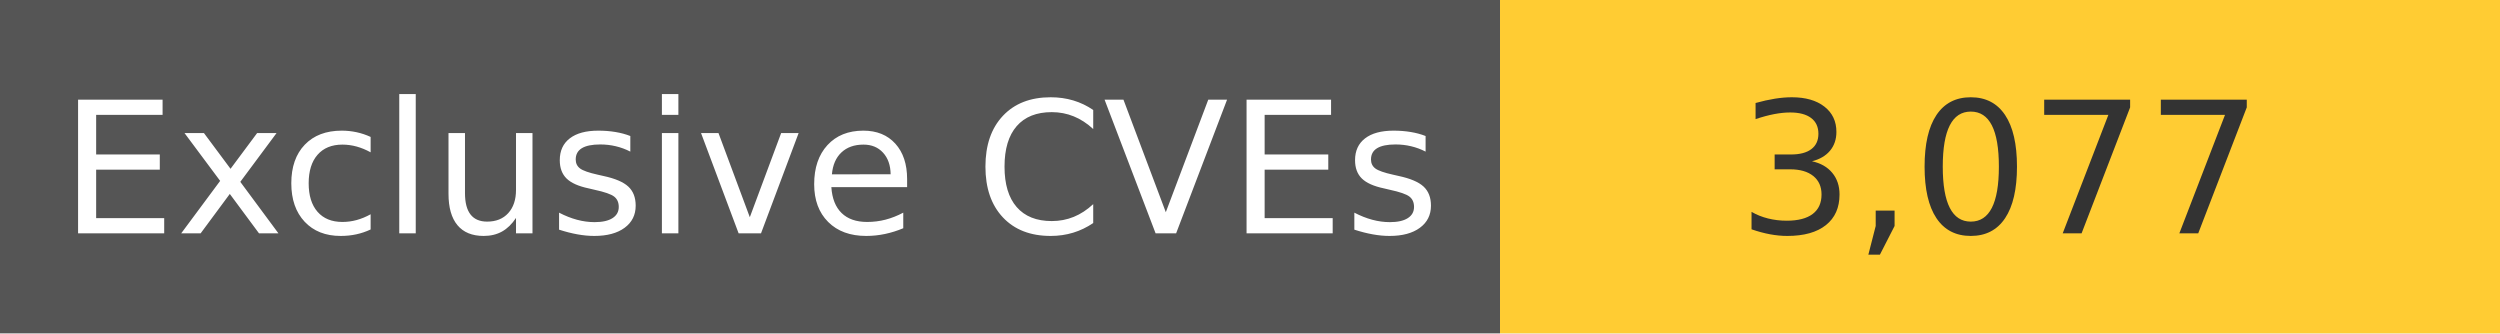
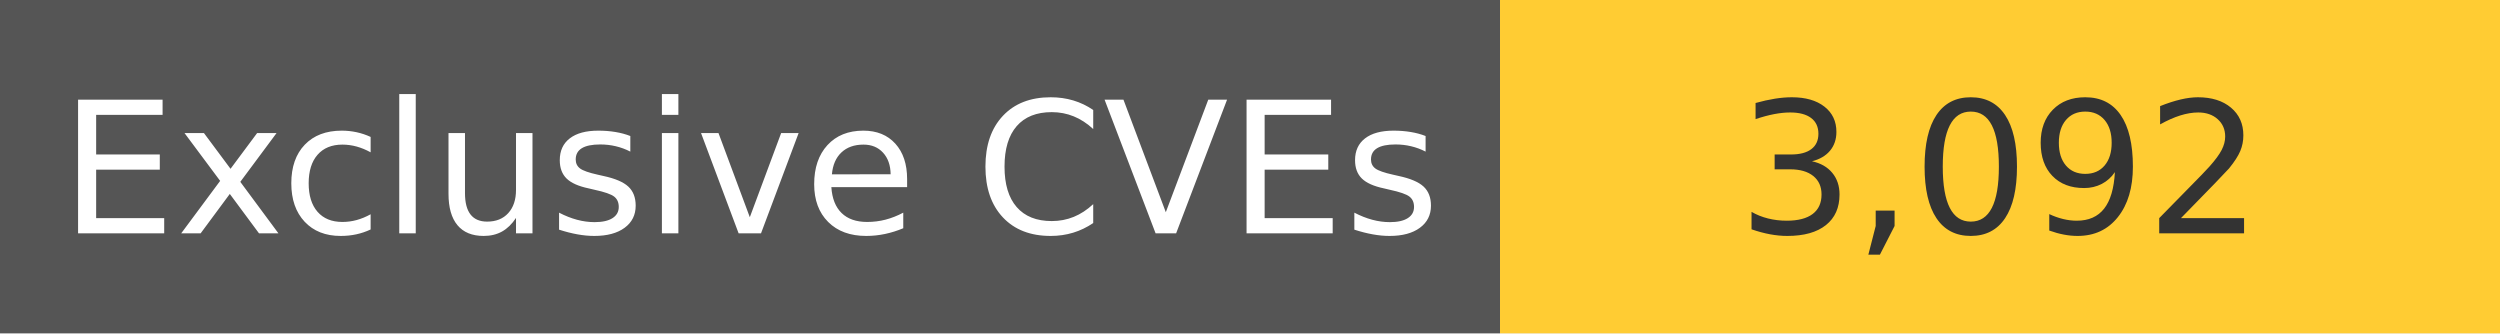
<svg xmlns="http://www.w3.org/2000/svg" width="150" height="20" role="img">
  <linearGradient id="s" x2="0" y2="100%">
    <stop offset="0" stop-color="#bbb" stop-opacity=".1" />
    <stop offset="1" stop-opacity=".1" />
  </linearGradient>
  <g>
    <rect width="90" height="20" fill="#555" />
    <rect x="90" width="267" height="20" fill="#ffcc33" />
  </g>
  <g fill="#fff" text-anchor="middle" font-family="Verdana,Geneva,DejaVu Sans,sans-serif" text-rendering="geometricPrecision" font-size="110">
    <text x="450" y="140" transform="scale(.1)" fill="#fff">
            Exclusive CVEs
        </text>
    <text x="1200" y="140" transform="scale(.1)" fill="#333">
-             3,077
+             3,092
        </text>
  </g>
</svg>
